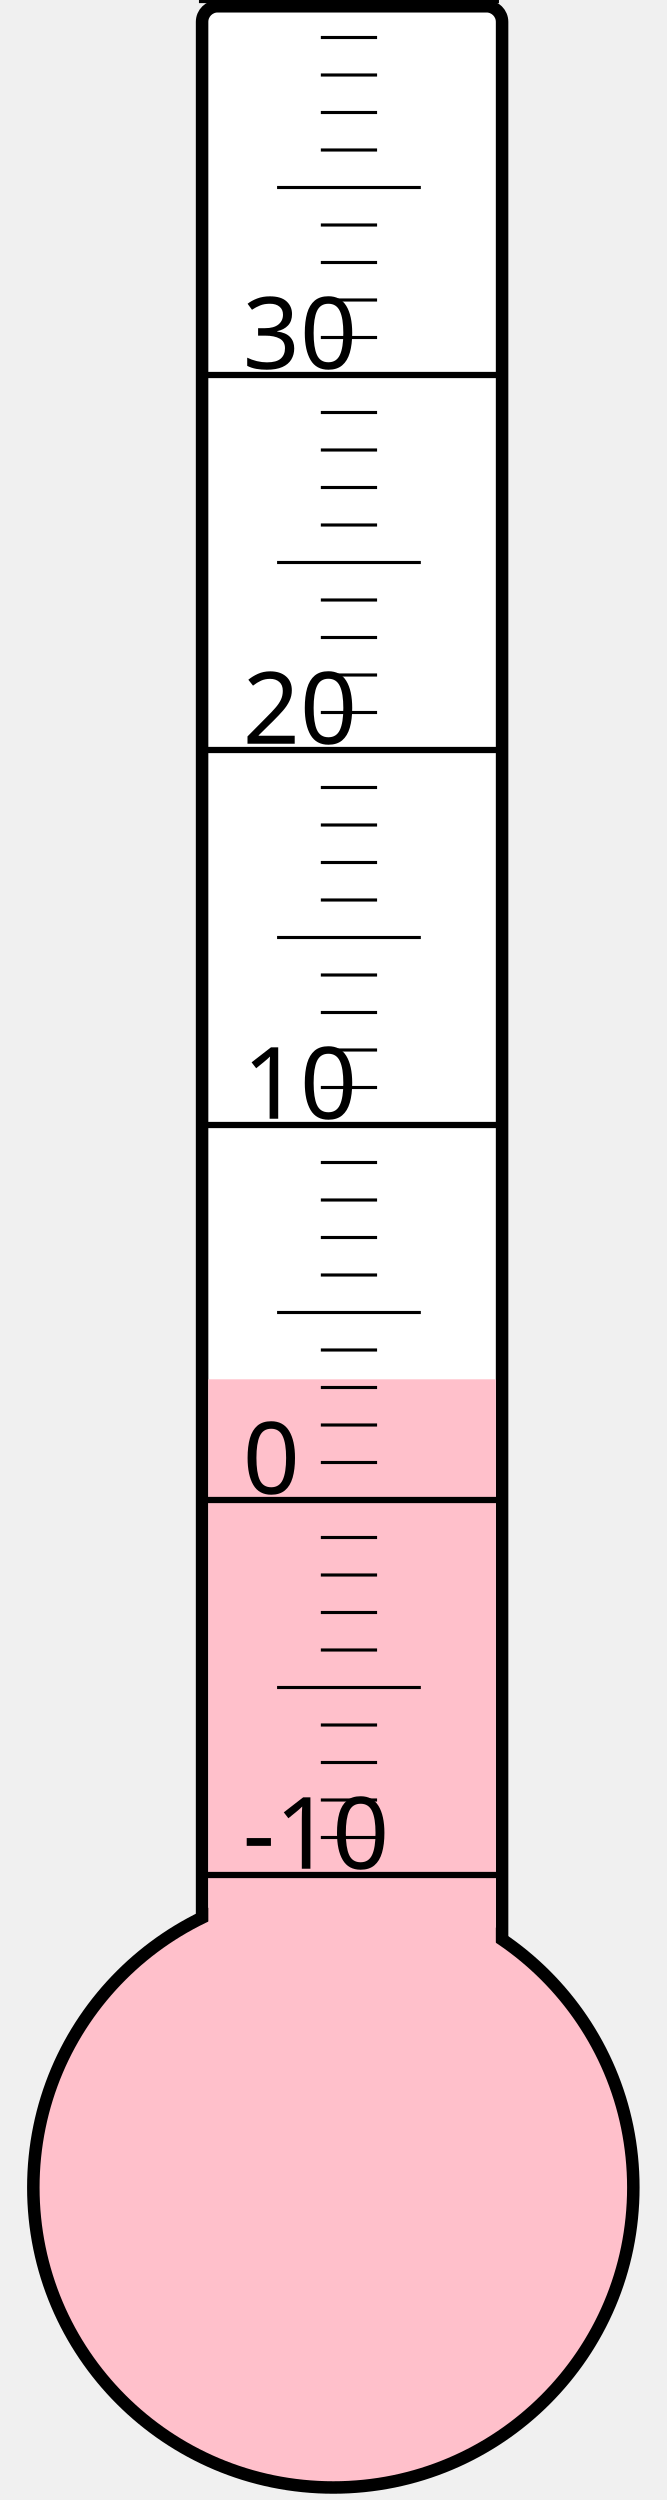
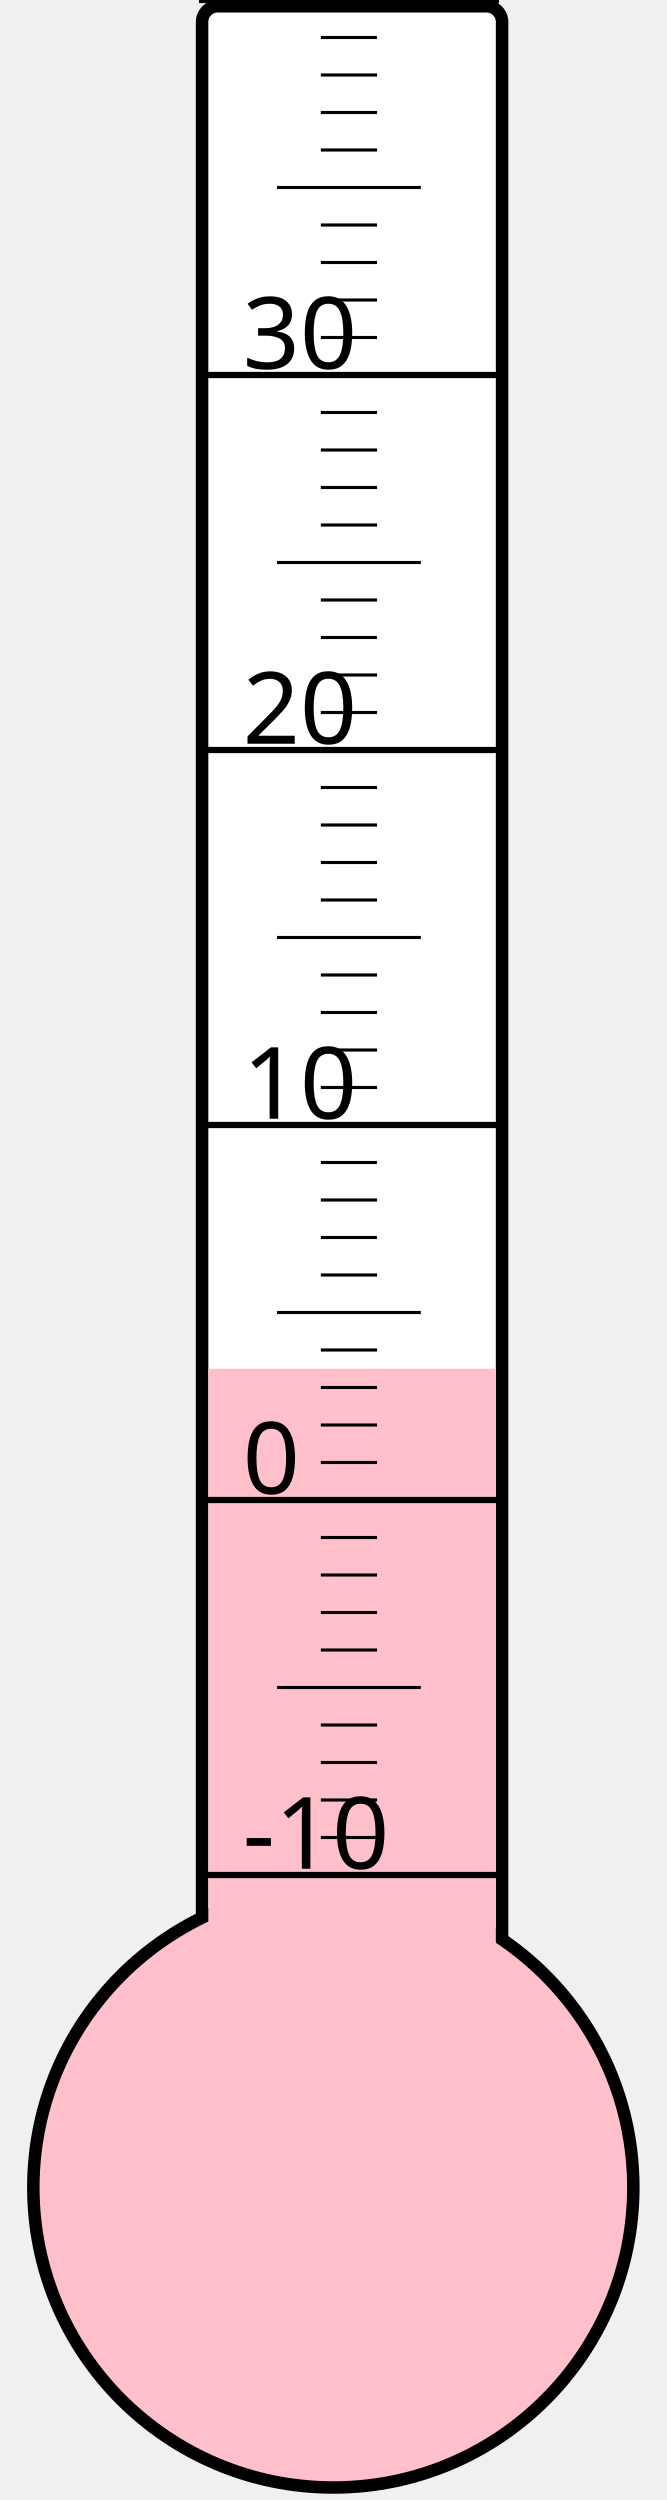
<svg xmlns="http://www.w3.org/2000/svg" width="40px" height="150px" viewBox="0 0 200 800">
  <rect width="200" height="800" x="0" y="0" style="fill: #ffffeb; fill-opacity: 0;" />
  <rect width="96" height="680" x="58" y="2" rx="5" ry="5" style="fill: white; fill-opacity: 1; stroke: black; stroke-width: 4;" />
  <circle cx="100" cy="700" r="96" style="fill: pink; stroke: black; stroke-width: 4;" />
-   <rect width="92" height="258.625" x="60" y="441.375" style="fill: pink; fill-opacity: 1; stroke-width: 0;" />
+   <rect width="92" height="262.0" x="60" y="438.0" style="fill: pink; fill-opacity: 1; stroke-width: 0;" />
  <text x="71" y="598" style="font-family: sans-serif; font-size: 24pt;">-10</text>
  <text x="71" y="478" style="font-family: sans-serif; font-size: 24pt;">0</text>
  <text x="71" y="358" style="font-family: sans-serif; font-size: 24pt;">10</text>
  <text x="71" y="238" style="font-family: sans-serif; font-size: 24pt;">20</text>
  <text x="71" y="118" style="font-family: sans-serif; font-size: 24pt;">30</text>
  <g style="stroke: black;">
    <line x1="57" y1="600" x2="153" y2="600" style="stroke-width: 2;" />
    <line x1="96" y1="588" x2="114" y2="588" style="stroke-width: 1;" />
    <line x1="96" y1="576" x2="114" y2="576" style="stroke-width: 1;" />
    <line x1="96" y1="564" x2="114" y2="564" style="stroke-width: 1;" />
    <line x1="96" y1="552" x2="114" y2="552" style="stroke-width: 1;" />
    <line x1="82" y1="540" x2="128" y2="540" style="stroke-width: 1;" />
    <line x1="96" y1="528" x2="114" y2="528" style="stroke-width: 1;" />
    <line x1="96" y1="516" x2="114" y2="516" style="stroke-width: 1;" />
    <line x1="96" y1="504" x2="114" y2="504" style="stroke-width: 1;" />
    <line x1="96" y1="492" x2="114" y2="492" style="stroke-width: 1;" />
    <line x1="57" y1="480" x2="153" y2="480" style="stroke-width: 2;" />
    <line x1="96" y1="468" x2="114" y2="468" style="stroke-width: 1;" />
    <line x1="96" y1="456" x2="114" y2="456" style="stroke-width: 1;" />
    <line x1="96" y1="444" x2="114" y2="444" style="stroke-width: 1;" />
    <line x1="96" y1="432" x2="114" y2="432" style="stroke-width: 1;" />
    <line x1="82" y1="420" x2="128" y2="420" style="stroke-width: 1;" />
    <line x1="96" y1="408" x2="114" y2="408" style="stroke-width: 1;" />
    <line x1="96" y1="396" x2="114" y2="396" style="stroke-width: 1;" />
    <line x1="96" y1="384" x2="114" y2="384" style="stroke-width: 1;" />
    <line x1="96" y1="372" x2="114" y2="372" style="stroke-width: 1;" />
    <line x1="57" y1="360" x2="153" y2="360" style="stroke-width: 2;" />
    <line x1="96" y1="348" x2="114" y2="348" style="stroke-width: 1;" />
    <line x1="96" y1="336" x2="114" y2="336" style="stroke-width: 1;" />
    <line x1="96" y1="324" x2="114" y2="324" style="stroke-width: 1;" />
    <line x1="96" y1="312" x2="114" y2="312" style="stroke-width: 1;" />
    <line x1="82" y1="300" x2="128" y2="300" style="stroke-width: 1;" />
    <line x1="96" y1="288" x2="114" y2="288" style="stroke-width: 1;" />
    <line x1="96" y1="276" x2="114" y2="276" style="stroke-width: 1;" />
    <line x1="96" y1="264" x2="114" y2="264" style="stroke-width: 1;" />
    <line x1="96" y1="252" x2="114" y2="252" style="stroke-width: 1;" />
    <line x1="57" y1="240" x2="153" y2="240" style="stroke-width: 2;" />
    <line x1="96" y1="228" x2="114" y2="228" style="stroke-width: 1;" />
    <line x1="96" y1="216" x2="114" y2="216" style="stroke-width: 1;" />
    <line x1="96" y1="204" x2="114" y2="204" style="stroke-width: 1;" />
    <line x1="96" y1="192" x2="114" y2="192" style="stroke-width: 1;" />
    <line x1="82" y1="180" x2="128" y2="180" style="stroke-width: 1;" />
    <line x1="96" y1="168" x2="114" y2="168" style="stroke-width: 1;" />
    <line x1="96" y1="156" x2="114" y2="156" style="stroke-width: 1;" />
    <line x1="96" y1="144" x2="114" y2="144" style="stroke-width: 1;" />
    <line x1="96" y1="132" x2="114" y2="132" style="stroke-width: 1;" />
    <line x1="57" y1="120" x2="153" y2="120" style="stroke-width: 2;" />
    <line x1="96" y1="108" x2="114" y2="108" style="stroke-width: 1;" />
    <line x1="96" y1="96" x2="114" y2="96" style="stroke-width: 1;" />
    <line x1="96" y1="84" x2="114" y2="84" style="stroke-width: 1;" />
    <line x1="96" y1="72" x2="114" y2="72" style="stroke-width: 1;" />
    <line x1="82" y1="60" x2="128" y2="60" style="stroke-width: 1;" />
    <line x1="96" y1="48" x2="114" y2="48" style="stroke-width: 1;" />
    <line x1="96" y1="36" x2="114" y2="36" style="stroke-width: 1;" />
    <line x1="96" y1="24" x2="114" y2="24" style="stroke-width: 1;" />
    <line x1="96" y1="12" x2="114" y2="12" style="stroke-width: 1;" />
    <line x1="57" y1="0" x2="153" y2="0" style="stroke-width: 2;" />
  </g>
</svg>
